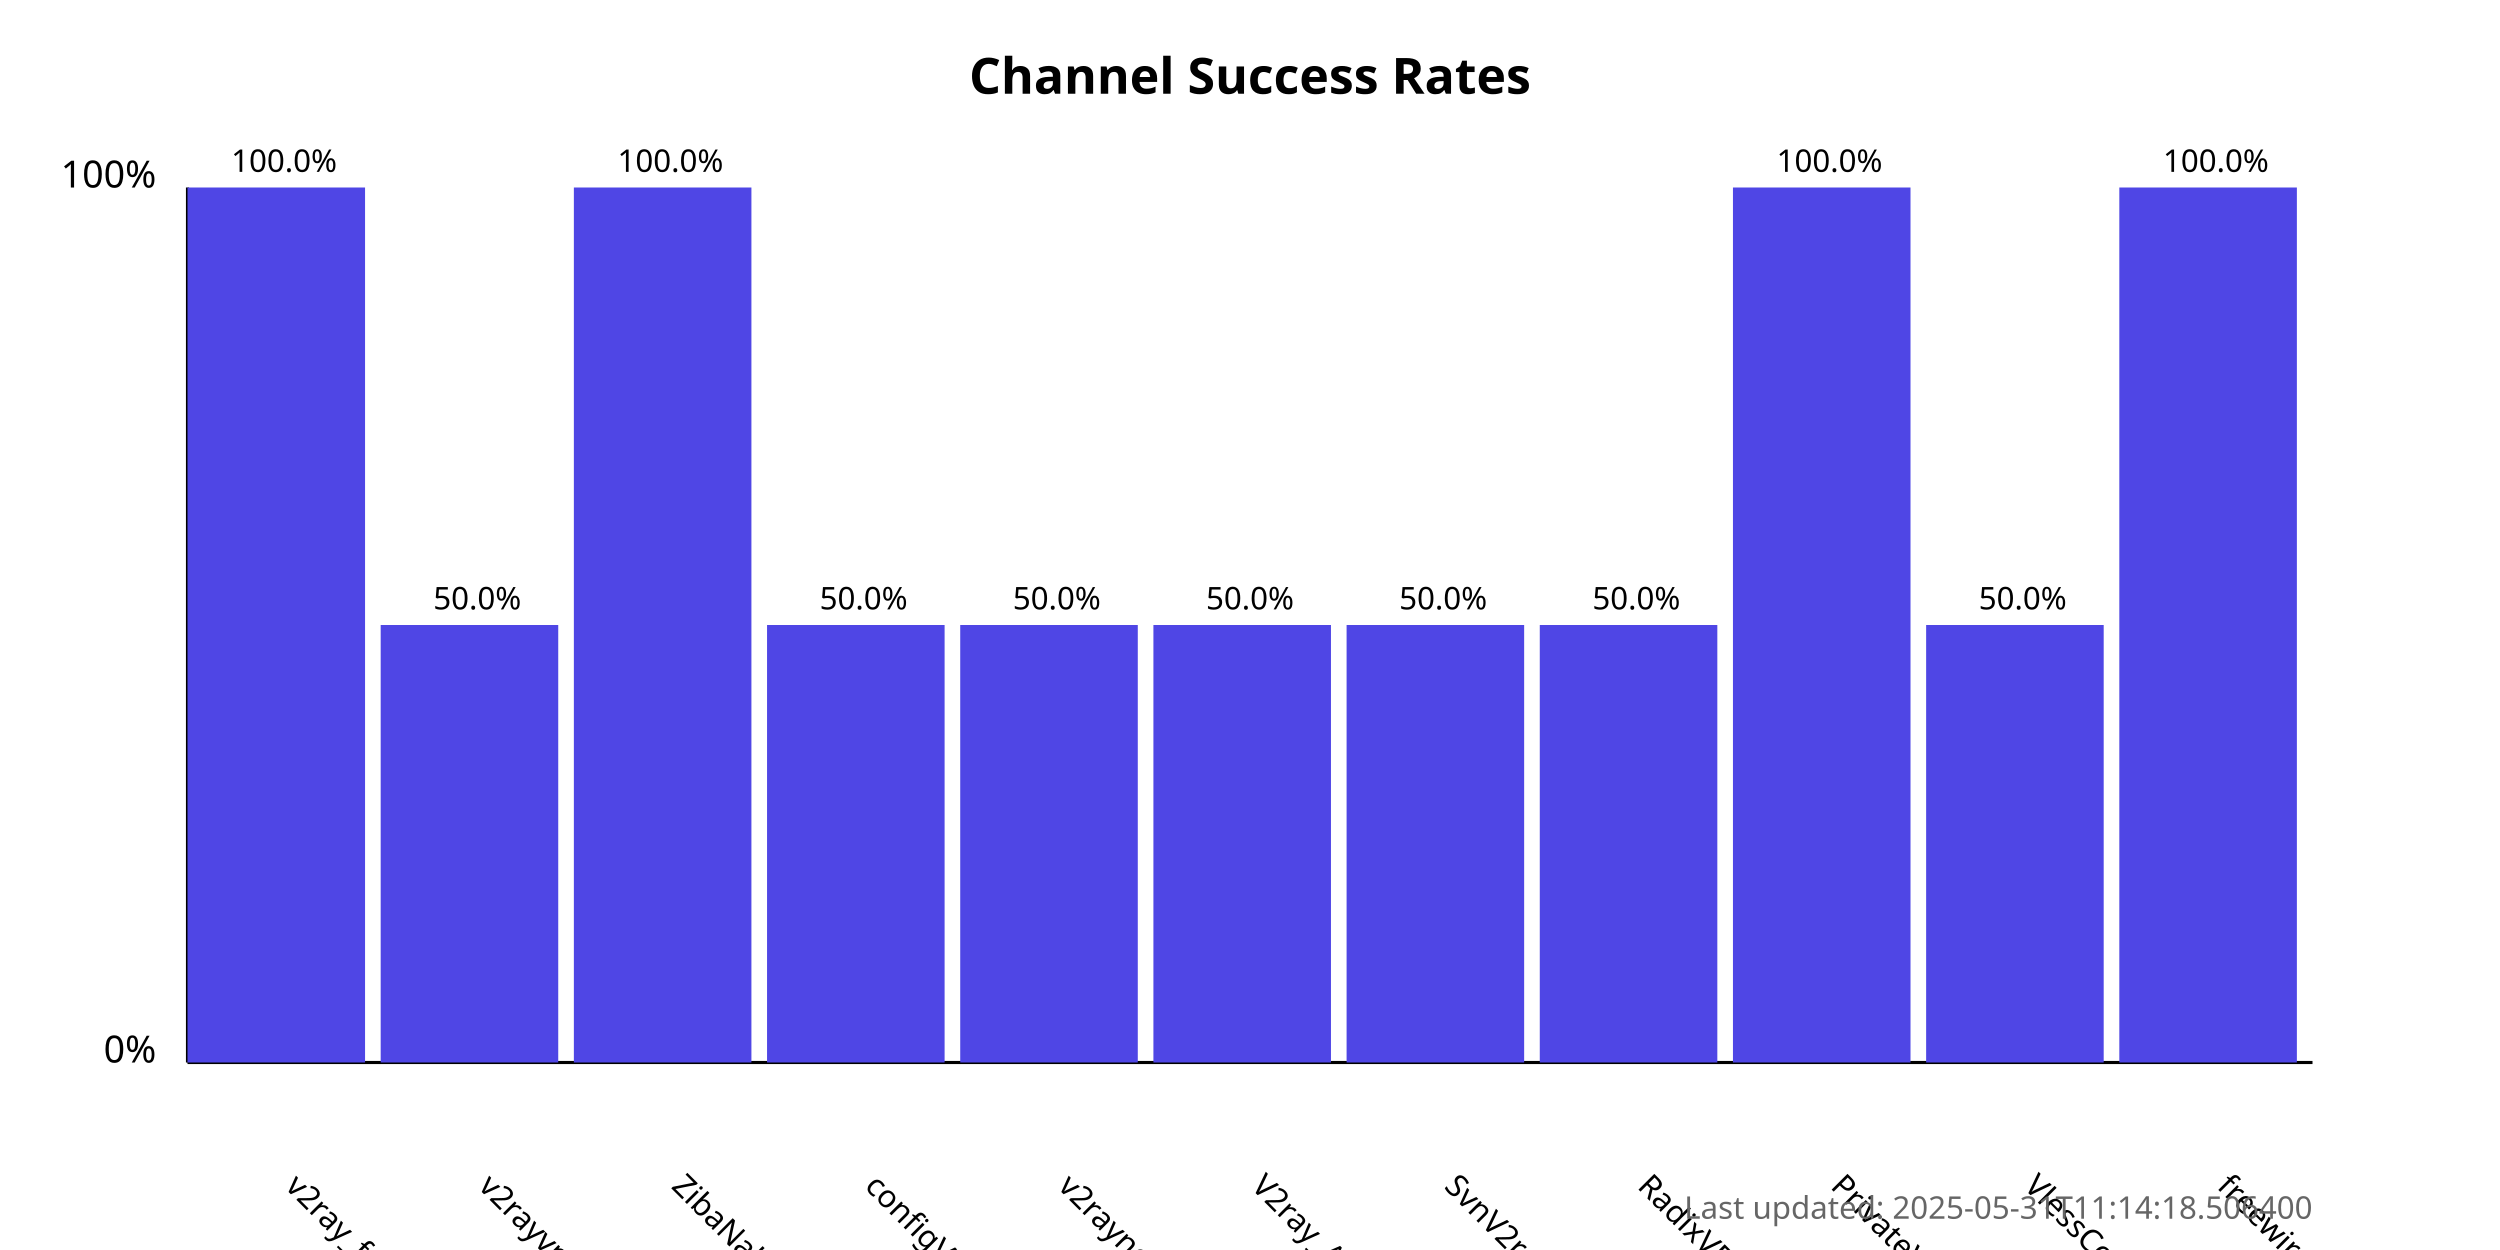
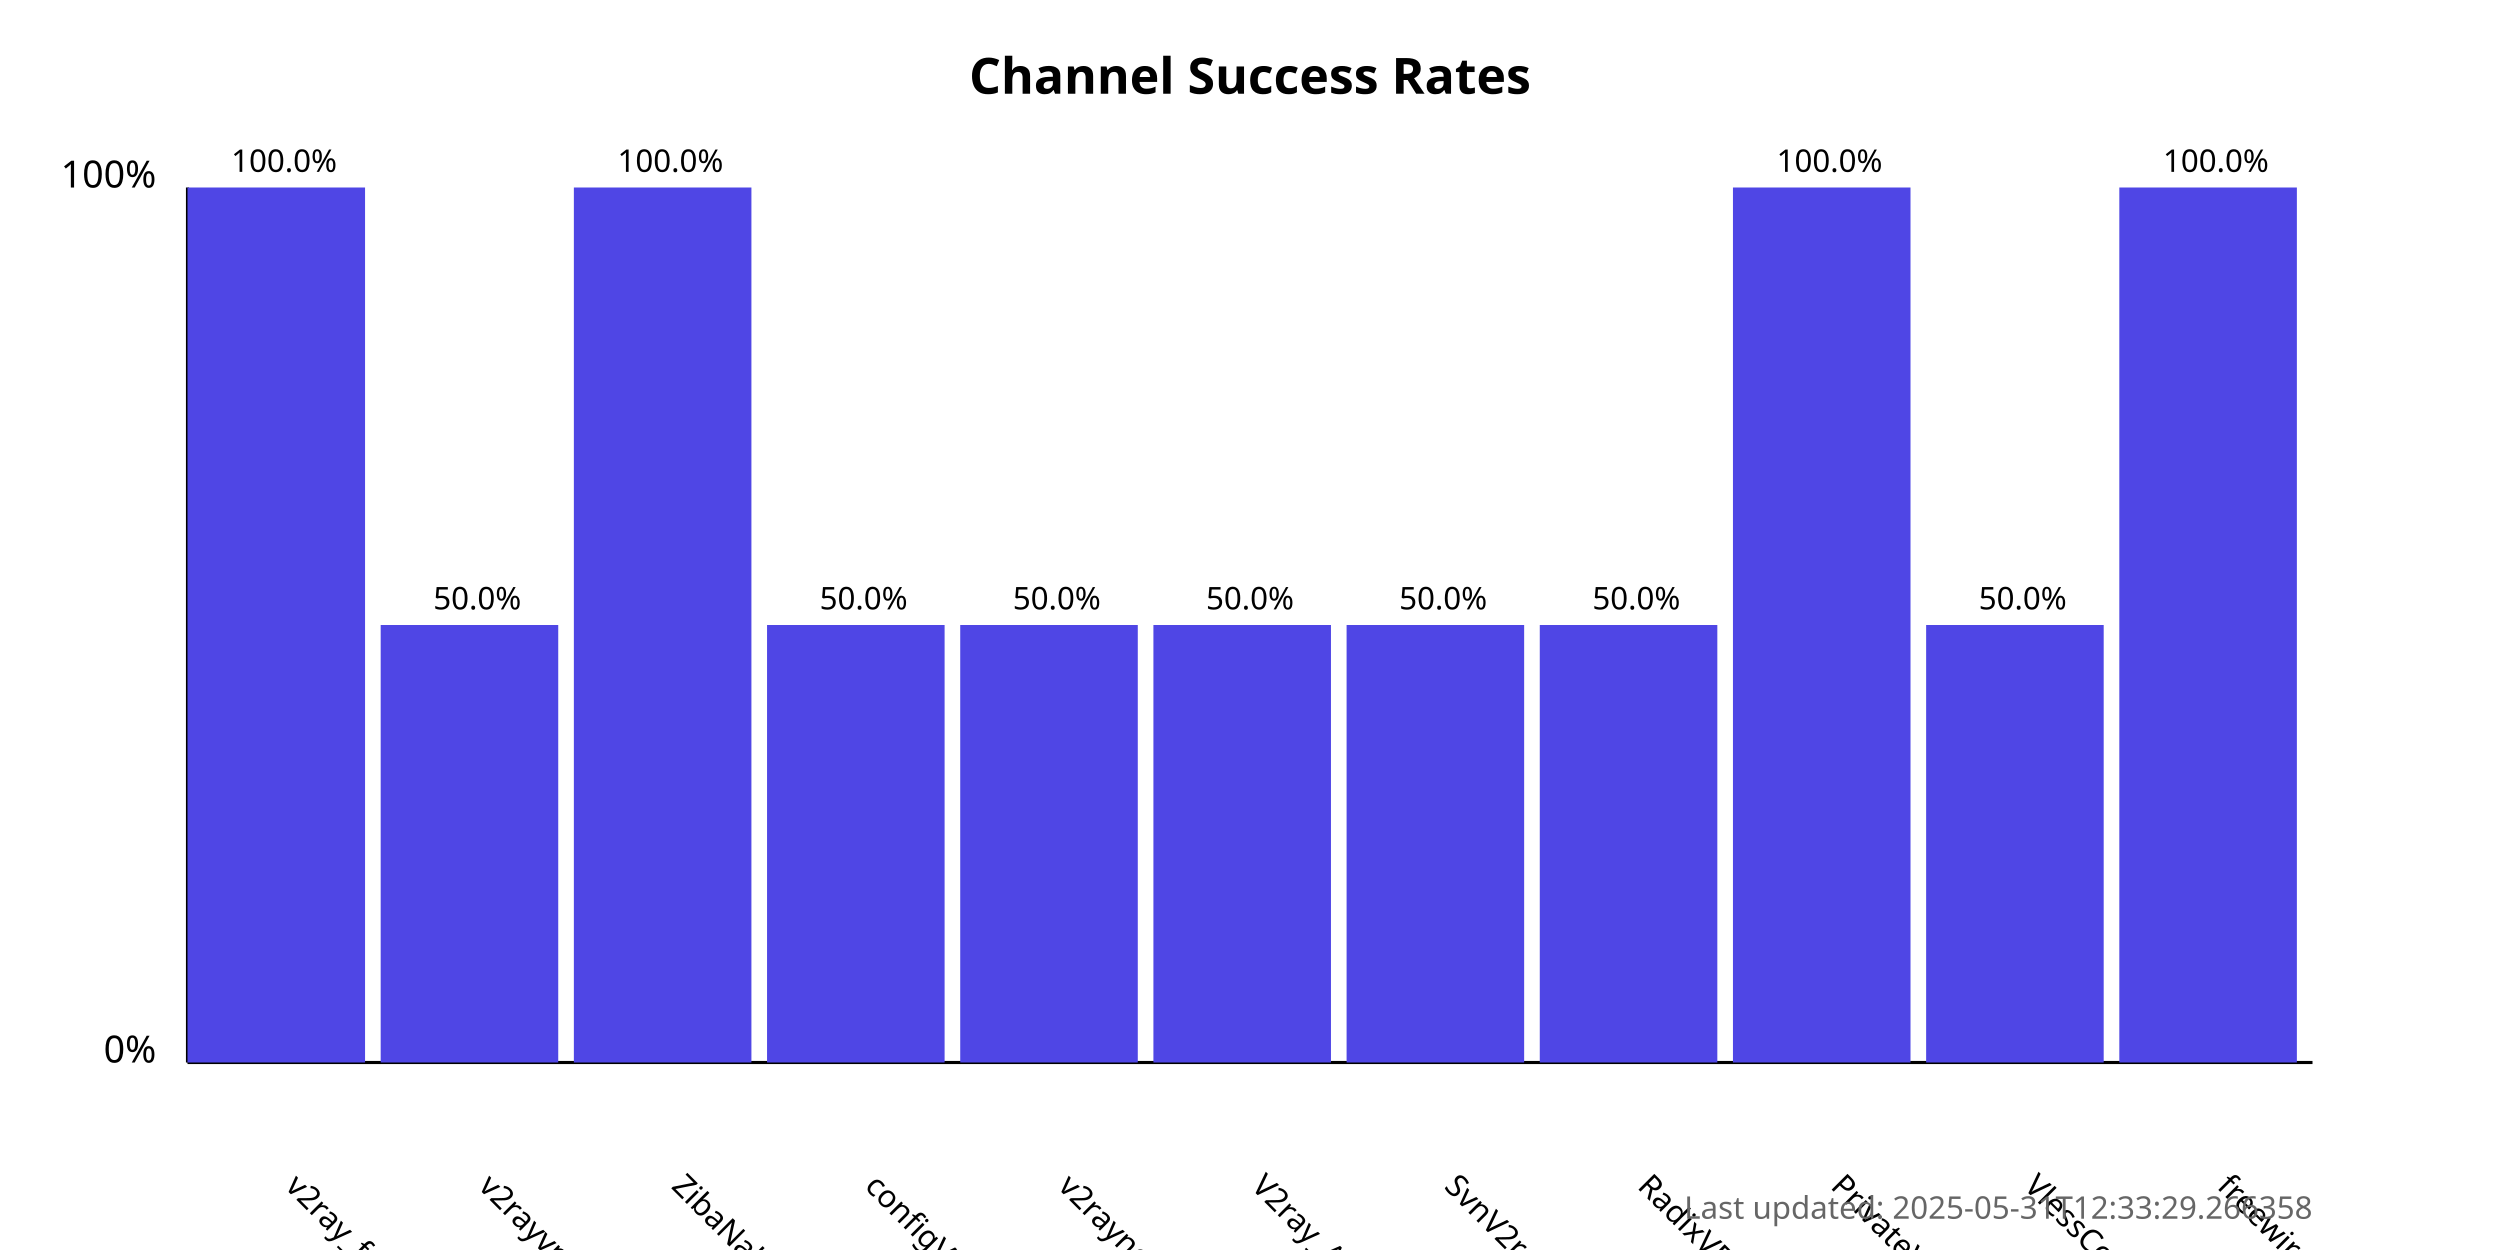
<svg xmlns="http://www.w3.org/2000/svg" width="800" height="400">
  <style>
            .chart-title { font: bold 16px sans-serif; }
            .axis-label { font: 12px sans-serif; }
            .tick-label { font: 10px sans-serif; }
            .bar { fill: #4f46e5; }
            .bar:hover { fill: #6366f1; }
            .timestamp { font: 10px sans-serif; fill: #666; }
        </style>
  <text x="400.0" y="30" text-anchor="middle" class="chart-title">
            Channel Success Rates
        </text>
  <line x1="60" y1="340" x2="60" y2="60" stroke="black" stroke-width="1" />
  <line x1="60" y1="340" x2="740" y2="340" stroke="black" stroke-width="1" />
  <text x="50" y="340" text-anchor="end" class="axis-label">0%</text>
  <text x="50" y="60" text-anchor="end" class="axis-label">100%</text>
  <g>
    <rect x="60" y="60.0" width="56.818" height="280.0" class="bar" />
    <text x="90.909" y="380" transform="rotate(45, 90.90909, 380)" text-anchor="start" class="tick-label">
                v2ray_free_conf
            </text>
    <text x="90.909" y="55.0" text-anchor="middle" class="tick-label">
                100.0%
            </text>
  </g>
  <g>
    <rect x="121.818" y="200.0" width="56.818" height="140.0" class="bar" />
    <text x="152.727" y="380" transform="rotate(45, 152.7273, 380)" text-anchor="start" class="tick-label">
                v2rayvpno
            </text>
    <text x="152.727" y="195.0" text-anchor="middle" class="tick-label">
                50.0%
            </text>
  </g>
  <g>
    <rect x="183.636" y="60.0" width="56.818" height="280.0" class="bar" />
    <text x="214.545" y="380" transform="rotate(45, 214.5455, 380)" text-anchor="start" class="tick-label">
                ZibaNabz
            </text>
    <text x="214.545" y="55.0" text-anchor="middle" class="tick-label">
                100.0%
            </text>
  </g>
  <g>
    <rect x="245.455" y="200.0" width="56.818" height="140.0" class="bar" />
    <text x="276.364" y="380" transform="rotate(45, 276.3636, 380)" text-anchor="start" class="tick-label">
                configV2rayForFree
            </text>
    <text x="276.364" y="195.0" text-anchor="middle" class="tick-label">
                50.0%
            </text>
  </g>
  <g>
    <rect x="307.273" y="200.0" width="56.818" height="140.0" class="bar" />
    <text x="338.182" y="380" transform="rotate(45, 338.1818, 380)" text-anchor="start" class="tick-label">
                v2rayngvpn
            </text>
    <text x="338.182" y="195.0" text-anchor="middle" class="tick-label">
                50.0%
            </text>
  </g>
  <g>
    <rect x="369.091" y="200.0" width="56.818" height="140.0" class="bar" />
    <text x="400.0" y="380" transform="rotate(45, 400.0, 380)" text-anchor="start" class="tick-label">
                V2ray_Alpha
            </text>
    <text x="400.0" y="195.0" text-anchor="middle" class="tick-label">
                50.0%
            </text>
  </g>
  <g>
    <rect x="430.909" y="200.0" width="56.818" height="140.0" class="bar" />
    <text x="461.818" y="380" transform="rotate(45, 461.8182, 380)" text-anchor="start" class="tick-label">
                SvnV2ray
            </text>
    <text x="461.818" y="195.0" text-anchor="middle" class="tick-label">
                50.0%
            </text>
  </g>
  <g>
    <rect x="492.727" y="200.0" width="56.818" height="140.0" class="bar" />
    <text x="523.636" y="380" transform="rotate(45, 523.6364, 380)" text-anchor="start" class="tick-label">
                RadixVPN
            </text>
    <text x="523.636" y="195.0" text-anchor="middle" class="tick-label">
                50.0%
            </text>
  </g>
  <g>
    <rect x="554.545" y="60.0" width="56.818" height="280.0" class="bar" />
    <text x="585.455" y="380" transform="rotate(45, 585.4545, 380)" text-anchor="start" class="tick-label">
                PrivateVPNs
            </text>
    <text x="585.455" y="55.0" text-anchor="middle" class="tick-label">
                100.0%
            </text>
  </g>
  <g>
    <rect x="616.364" y="200.0" width="56.818" height="140.0" class="bar" />
    <text x="647.273" y="380" transform="rotate(45, 647.2727, 380)" text-anchor="start" class="tick-label">
                VlessConfig
            </text>
    <text x="647.273" y="195.0" text-anchor="middle" class="tick-label">
                50.0%
            </text>
  </g>
  <g>
    <rect x="678.182" y="60.0" width="56.818" height="280.0" class="bar" />
    <text x="709.091" y="380" transform="rotate(45, 709.0909, 380)" text-anchor="start" class="tick-label">
                freewireguard
            </text>
    <text x="709.091" y="55.0" text-anchor="middle" class="tick-label">
                100.0%
            </text>
  </g>
  <text x="740" y="390" text-anchor="end" class="timestamp">
-             Last updated: 2025-05-31T11:14:18.506400
+             Last updated: 2025-05-31T12:33:29.266358
        </text>
</svg>
